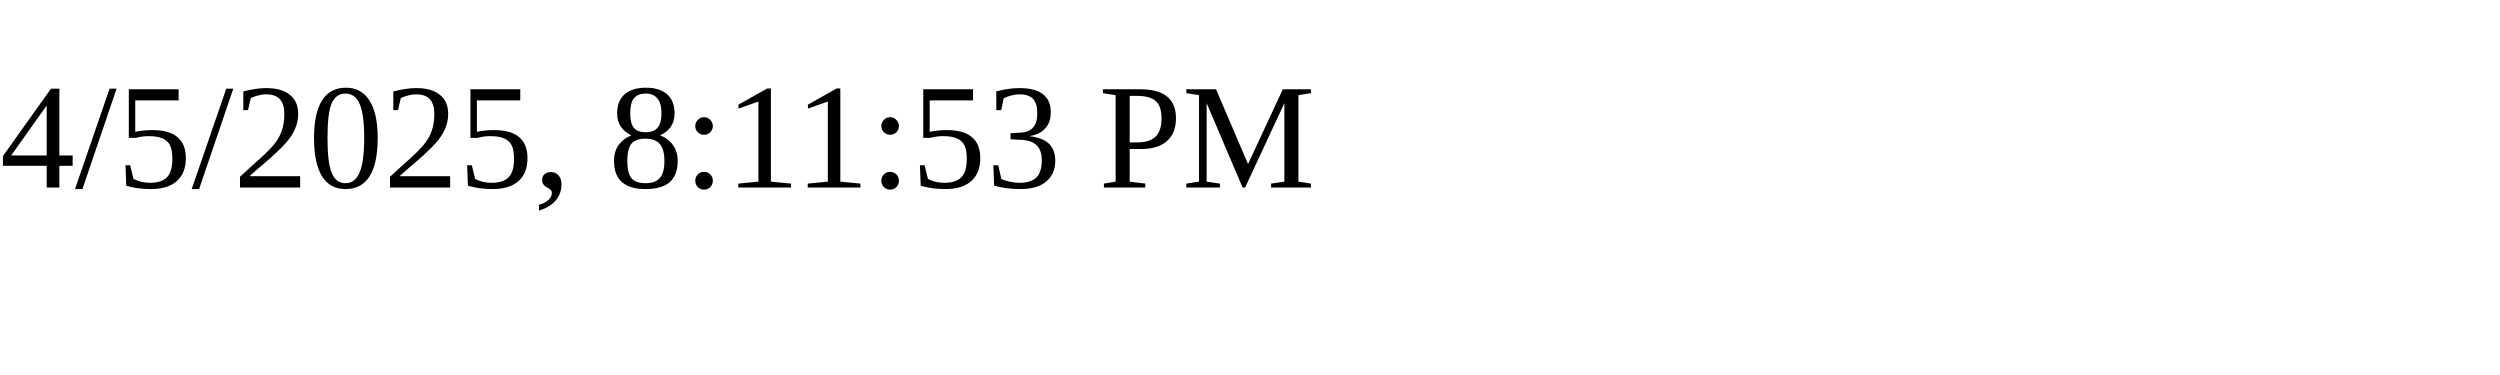
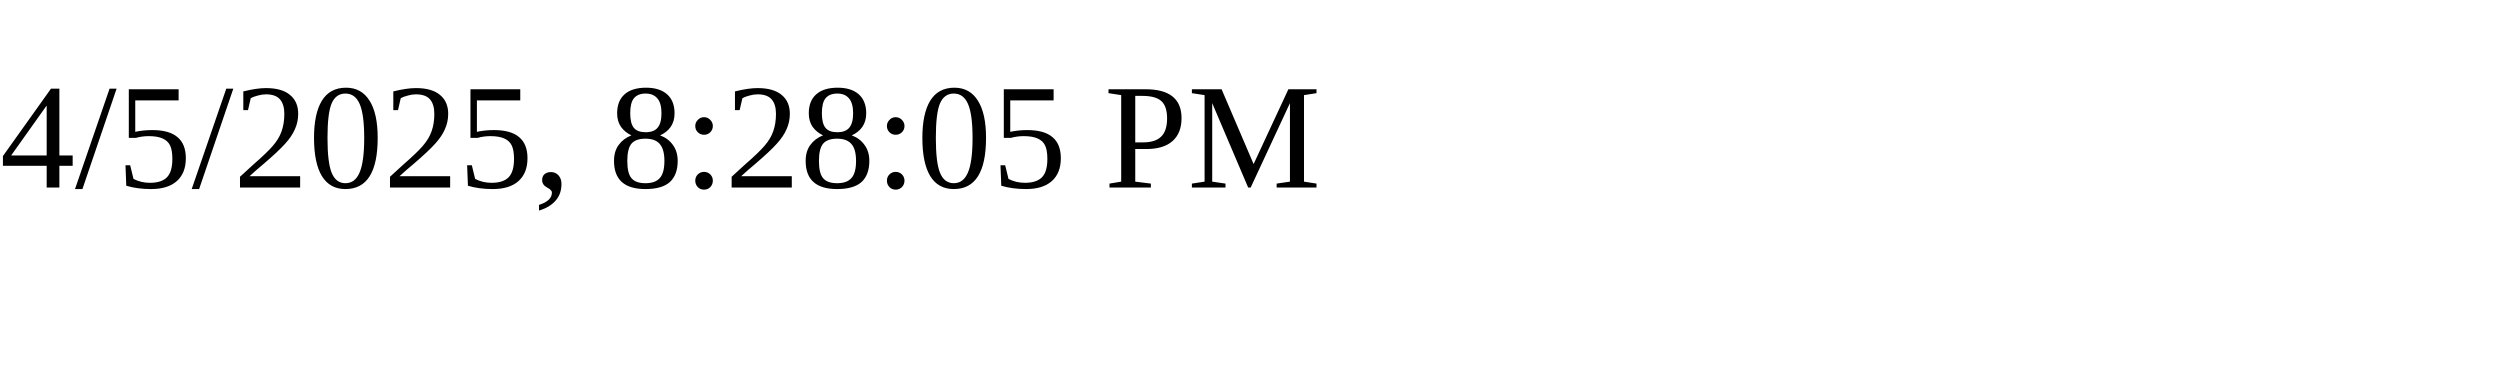
<svg xmlns="http://www.w3.org/2000/svg" height="30" width="200">
-   <text x="0" y="15">4/5/2025, 8:11:53 PM</text>
+   <text x="0" y="15">4/5/2025, 8:28:05 PM</text>
</svg>
